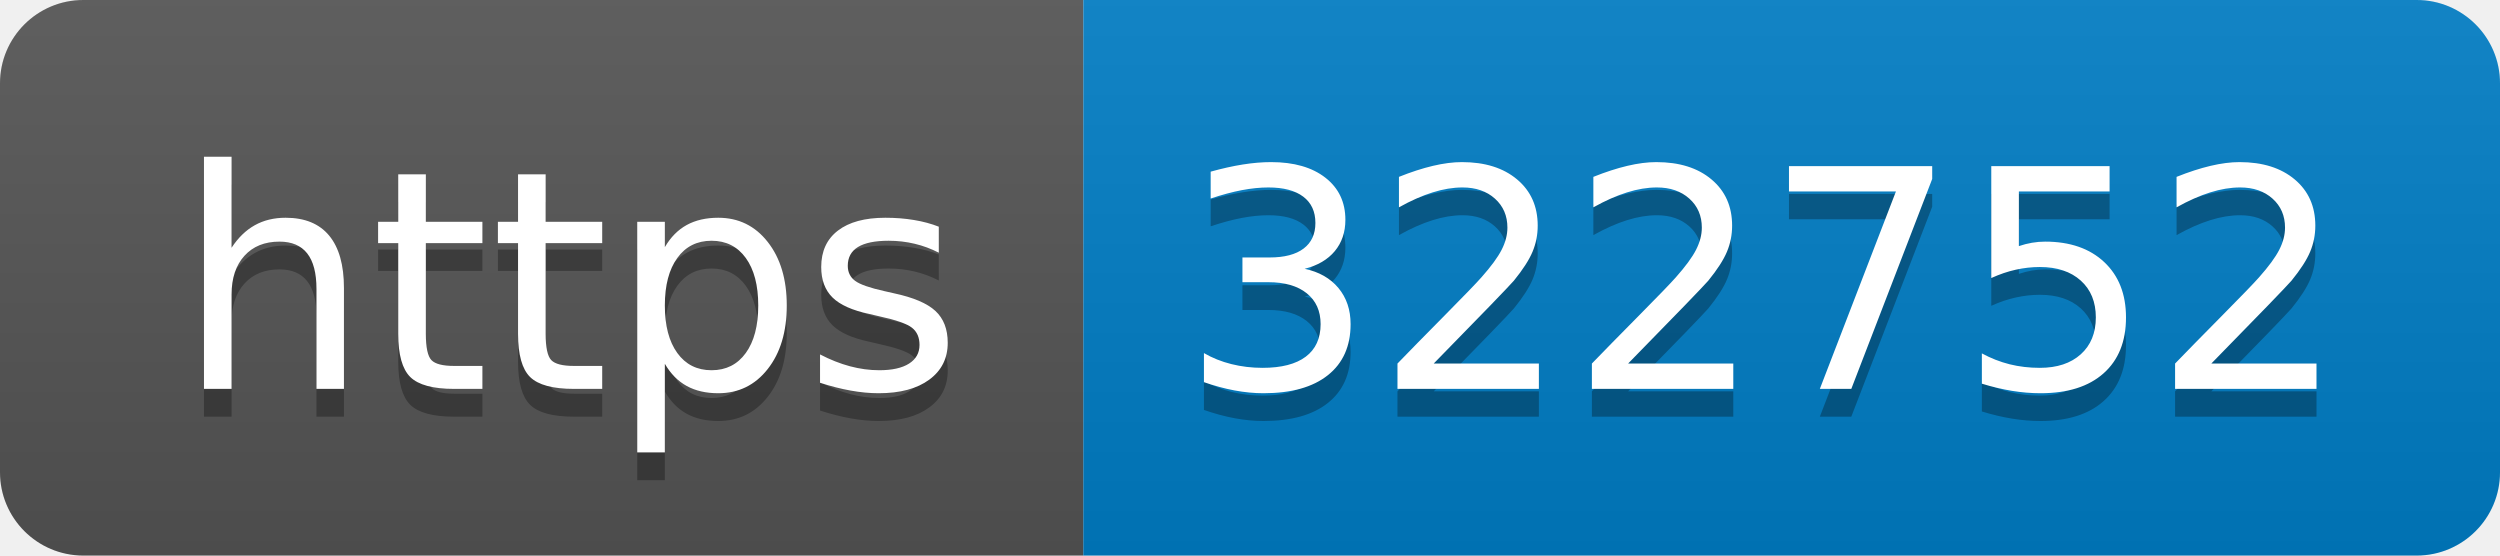
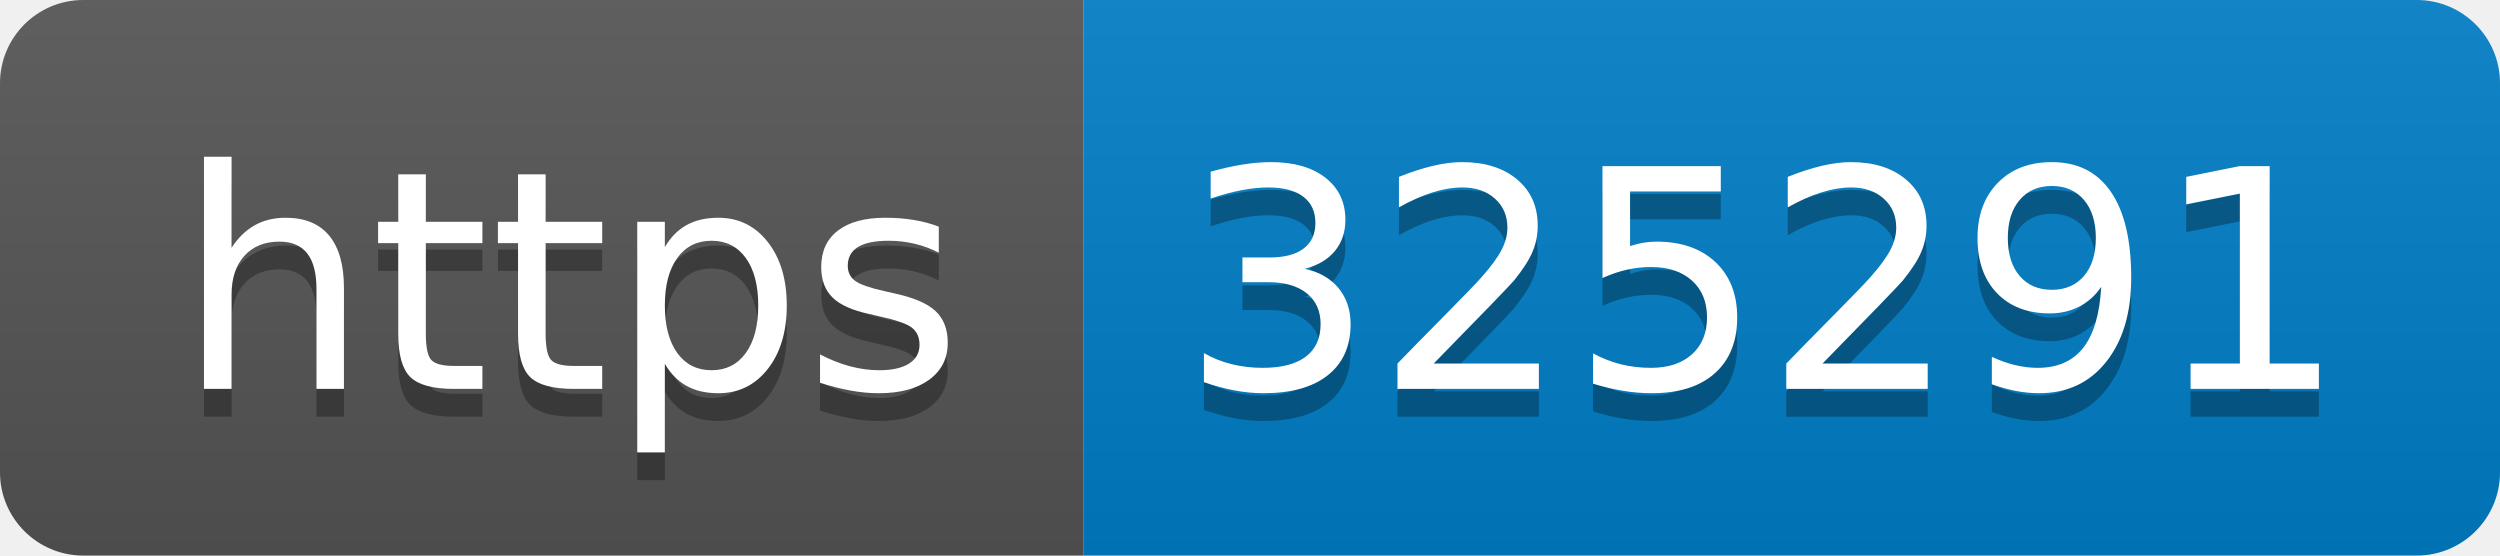
- <svg xmlns="http://www.w3.org/2000/svg" width="90" height="20" role="img" aria-label="https: 322752">
+ <svg xmlns="http://www.w3.org/2000/svg" width="90" height="20" role="img" aria-label="https: 325291">
  <linearGradient id="s" x2="0" y2="100%">
    <stop offset="0" stop-color="#bbb" stop-opacity=".1" />
    <stop offset="1" stop-opacity=".1" />
  </linearGradient>
  <clipPath id="r">
    <rect width="90" height="20" rx="3" fill="#fff" />
  </clipPath>
  <g clip-path="url(#r)">
    <rect width="39" height="20" fill="#555" />
    <rect x="39" width="51" height="20" fill="#007ec6" />
    <rect width="90" height="20" fill="url(#s)" />
  </g>
  <g fill="#fff" text-anchor="middle" font-family="Verdana,Geneva,DejaVu Sans,sans-serif" text-rendering="geometricPrecision" font-size="110">
    <text aria-hidden="true" x="205" y="150" fill="#010101" fill-opacity=".3" transform="scale(.1)" textLength="290">https</text>
    <text x="205" y="140" transform="scale(.1)" fill="#fff" textLength="290">https</text>
-     <text aria-hidden="true" x="635" y="150" fill="#010101" fill-opacity=".3" transform="scale(.1)" textLength="410">322752</text>
-     <text x="635" y="140" transform="scale(.1)" fill="#fff" textLength="410">322752</text>
+     <text aria-hidden="true" x="635" y="150" fill="#010101" fill-opacity=".3" transform="scale(.1)" textLength="410">325291</text>
+     <text x="635" y="140" transform="scale(.1)" fill="#fff" textLength="410">325291</text>
  </g>
</svg>
